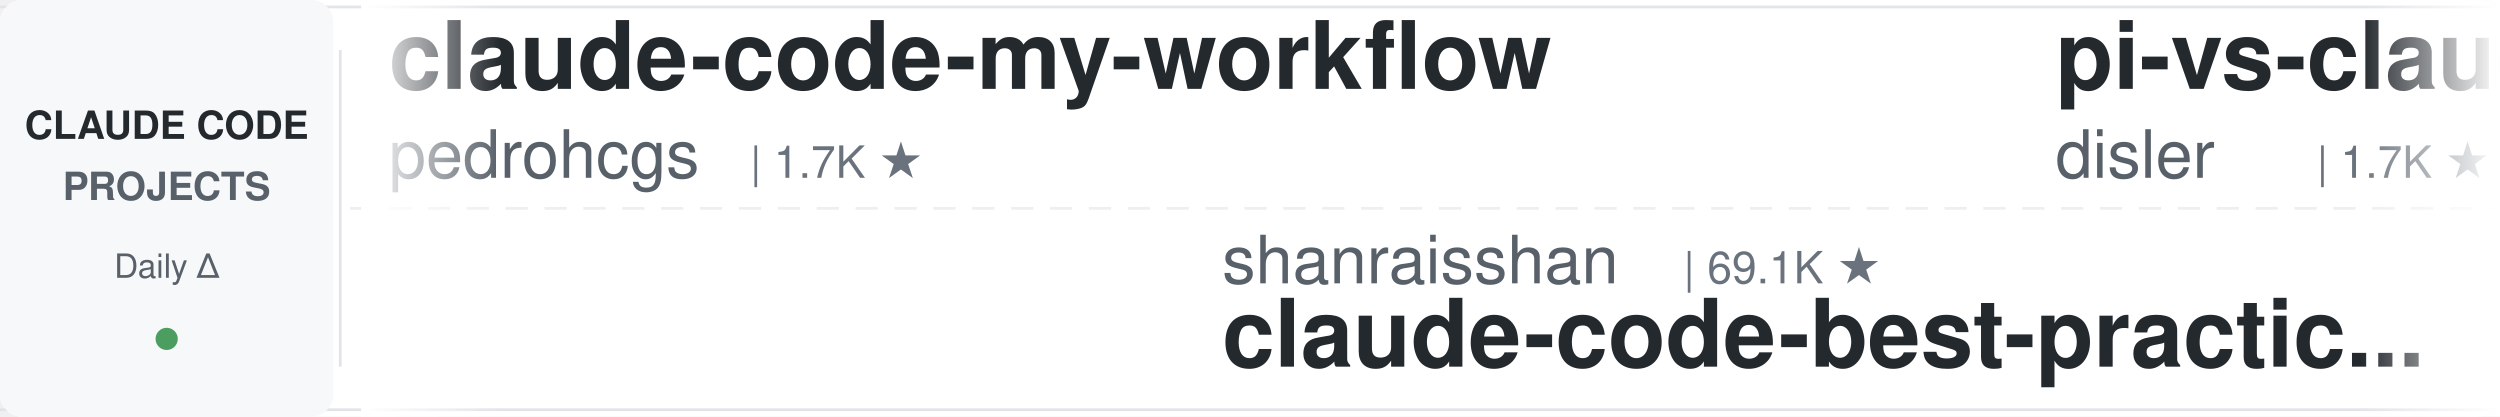
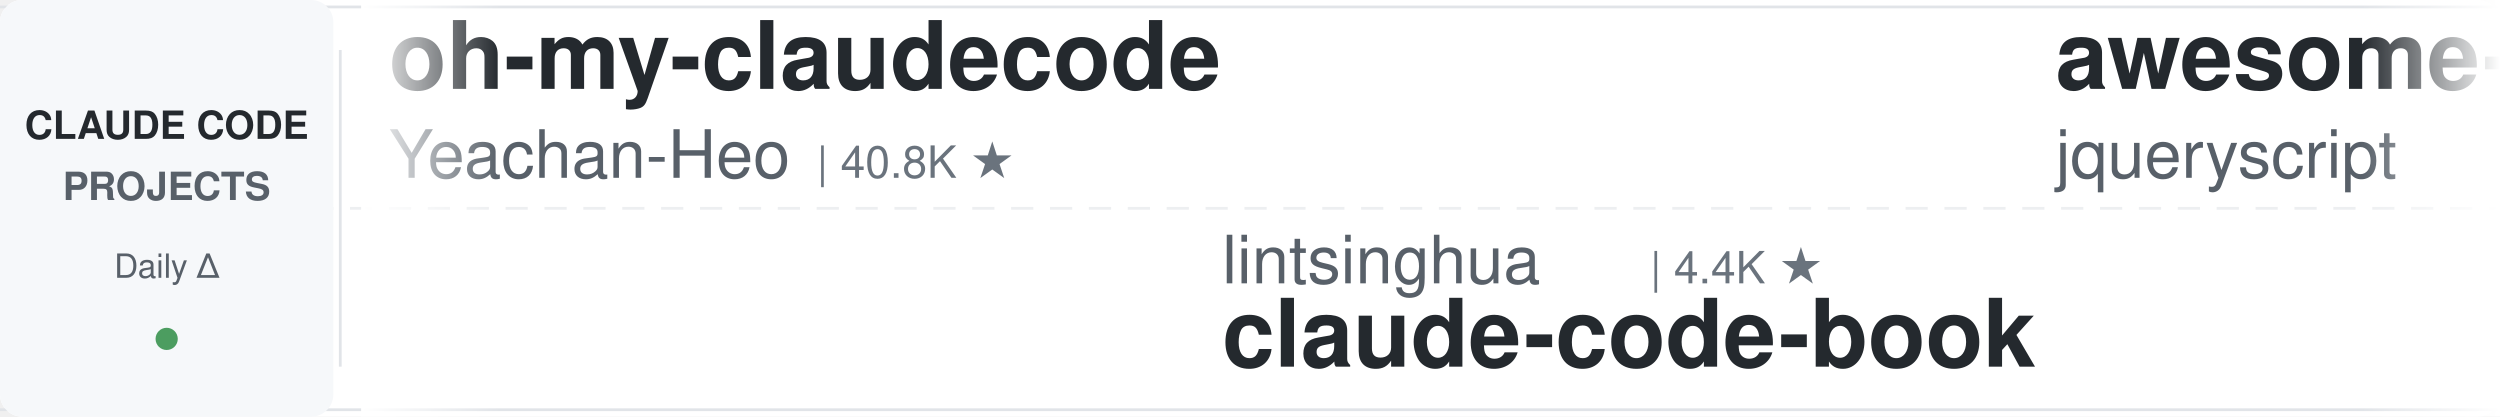
<svg xmlns="http://www.w3.org/2000/svg" width="900" height="150">
  <defs>
    <linearGradient id="leftFade" x1="0%" y1="0%" x2="100%" y2="0%">
      <stop offset="0%" style="stop-color:#ffffff;stop-opacity:1" />
      <stop offset="100%" style="stop-color:#ffffff;stop-opacity:0" />
    </linearGradient>
    <linearGradient id="rightFade" x1="0%" y1="0%" x2="100%" y2="0%">
      <stop offset="0%" style="stop-color:#ffffff;stop-opacity:0" />
      <stop offset="100%" style="stop-color:#ffffff;stop-opacity:1" />
    </linearGradient>
  </defs>
  <rect width="900" height="150" fill="#ffffff" rx="8" />
  <rect x="0" y="2" width="900" height="1" fill="#e1e4e8" />
  <rect x="0" y="147" width="900" height="1" fill="#e1e4e8" />
  <line x1="0" y1="75" x2="900" y2="75" stroke="#e1e4e8" stroke-width="1" stroke-dasharray="8 6" opacity="0.6" />
  <rect x="0" y="0" width="120" height="150" fill="#f6f8fa" rx="8" />
  <text x="60" y="50" font-family="-apple-system, BlinkMacSystemFont, 'Segoe UI', Helvetica, Arial, sans-serif" font-size="14" font-weight="600" fill="#24292e" text-anchor="middle">CLAUDE CODE</text>
  <text x="60" y="72" font-family="-apple-system, BlinkMacSystemFont, 'Segoe UI', Helvetica, Arial, sans-serif" font-size="14" font-weight="600" fill="#586069" text-anchor="middle">PROJECTS</text>
  <text x="60" y="100" font-family="-apple-system, BlinkMacSystemFont, 'Segoe UI', Helvetica, Arial, sans-serif" font-size="12" font-weight="500" fill="#586069" text-anchor="middle">Daily Δ</text>
  <circle cx="60" cy="122" r="4" fill="#22863a" opacity="0.8" />
  <rect x="122" y="18" width="1" height="114" fill="#e1e4e8" />
  <clipPath id="tickerClip">
    <rect x="130" y="0" width="770" height="150" />
  </clipPath>
  <g clip-path="url(#tickerClip)">
    <g id="tickerItems">
      <animateTransform attributeName="transform" attributeType="XML" type="translate" from="0 0" to="-3000 0" dur="54s" repeatCount="indefinite" />
      <g transform="translate(0, 0)">
-         <text x="140" y="32" font-family="-apple-system, BlinkMacSystemFont, 'Segoe UI', Helvetica, Arial, sans-serif" font-size="34" font-weight="600" fill="#24292e">claude-code-my-workflow</text>
-         <text x="140" y="64" font-family="-apple-system, BlinkMacSystemFont, 'Segoe UI', Helvetica, Arial, sans-serif" font-size="24" font-weight="400" fill="#586069">pedrohcgs</text>
-         <text x="270" y="64" font-family="-apple-system, BlinkMacSystemFont, 'Segoe UI', Helvetica, Arial, sans-serif" font-size="16" font-weight="500" fill="#6a737d">| 1.7K ★</text>
+         <text x="140" y="32" font-family="-apple-system, BlinkMacSystemFont, 'Segoe UI', Helvetica, Arial, sans-serif" font-size="34" font-weight="600" fill="#24292e">oh-my-claudecode</text>
+         <text x="140" y="64" font-family="-apple-system, BlinkMacSystemFont, 'Segoe UI', Helvetica, Arial, sans-serif" font-size="24" font-weight="400" fill="#586069">Yeachan-Heo</text>
+         <text x="294" y="64" font-family="-apple-system, BlinkMacSystemFont, 'Segoe UI', Helvetica, Arial, sans-serif" font-size="16" font-weight="500" fill="#6a737d">| 40.8K ★</text>
      </g>
      <g transform="translate(300, 0)">
-         <text x="140" y="102" font-family="-apple-system, BlinkMacSystemFont, 'Segoe UI', Helvetica, Arial, sans-serif" font-size="24" font-weight="400" fill="#586069">shanraisshan</text>
-         <text x="306" y="102" font-family="-apple-system, BlinkMacSystemFont, 'Segoe UI', Helvetica, Arial, sans-serif" font-size="16" font-weight="500" fill="#6a737d">| 69.1K ★</text>
-         <text x="140" y="132" font-family="-apple-system, BlinkMacSystemFont, 'Segoe UI', Helvetica, Arial, sans-serif" font-size="34" font-weight="600" fill="#24292e">claude-code-best-practic...</text>
+         <text x="140" y="102" font-family="-apple-system, BlinkMacSystemFont, 'Segoe UI', Helvetica, Arial, sans-serif" font-size="24" font-weight="400" fill="#586069">lintsinghua</text>
+         <text x="294" y="102" font-family="-apple-system, BlinkMacSystemFont, 'Segoe UI', Helvetica, Arial, sans-serif" font-size="16" font-weight="500" fill="#6a737d">| 4.4K ★</text>
+         <text x="140" y="132" font-family="-apple-system, BlinkMacSystemFont, 'Segoe UI', Helvetica, Arial, sans-serif" font-size="34" font-weight="600" fill="#24292e">claude-code-book</text>
      </g>
      <g transform="translate(600, 0)">
-         <text x="140" y="32" font-family="-apple-system, BlinkMacSystemFont, 'Segoe UI', Helvetica, Arial, sans-serif" font-size="34" font-weight="600" fill="#24292e">pi-vs-claude-code</text>
-         <text x="140" y="64" font-family="-apple-system, BlinkMacSystemFont, 'Segoe UI', Helvetica, Arial, sans-serif" font-size="24" font-weight="400" fill="#586069">disler</text>
-         <text x="234" y="64" font-family="-apple-system, BlinkMacSystemFont, 'Segoe UI', Helvetica, Arial, sans-serif" font-size="16" font-weight="500" fill="#6a737d">| 1.7K ★</text>
+         <text x="140" y="32" font-family="-apple-system, BlinkMacSystemFont, 'Segoe UI', Helvetica, Arial, sans-serif" font-size="34" font-weight="600" fill="#24292e">awesome-claude-code</text>
+         <text x="140" y="64" font-family="-apple-system, BlinkMacSystemFont, 'Segoe UI', Helvetica, Arial, sans-serif" font-size="24" font-weight="400" fill="#586069">jqueryscript</text>
+         <text x="306" y="64" font-family="-apple-system, BlinkMacSystemFont, 'Segoe UI', Helvetica, Arial, sans-serif" font-size="16" font-weight="500" fill="#6a737d">| 552 ★</text>
      </g>
      <g transform="translate(900, 0)">
-         <text x="140" y="102" font-family="-apple-system, BlinkMacSystemFont, 'Segoe UI', Helvetica, Arial, sans-serif" font-size="24" font-weight="400" fill="#586069">feiskyer</text>
-         <text x="258" y="102" font-family="-apple-system, BlinkMacSystemFont, 'Segoe UI', Helvetica, Arial, sans-serif" font-size="16" font-weight="500" fill="#6a737d">| 1.7K ★</text>
-         <text x="140" y="132" font-family="-apple-system, BlinkMacSystemFont, 'Segoe UI', Helvetica, Arial, sans-serif" font-size="34" font-weight="600" fill="#24292e">claude-code-settings</text>
+         <text x="140" y="102" font-family="-apple-system, BlinkMacSystemFont, 'Segoe UI', Helvetica, Arial, sans-serif" font-size="24" font-weight="400" fill="#586069">kodu-ai</text>
+         <text x="246" y="102" font-family="-apple-system, BlinkMacSystemFont, 'Segoe UI', Helvetica, Arial, sans-serif" font-size="16" font-weight="500" fill="#6a737d">| 5.2K ★</text>
+         <text x="140" y="132" font-family="-apple-system, BlinkMacSystemFont, 'Segoe UI', Helvetica, Arial, sans-serif" font-size="34" font-weight="600" fill="#24292e">claude-coder</text>
      </g>
      <g transform="translate(1200, 0)">
-         <text x="140" y="32" font-family="-apple-system, BlinkMacSystemFont, 'Segoe UI', Helvetica, Arial, sans-serif" font-size="34" font-weight="600" fill="#24292e">ECC</text>
-         <text x="140" y="64" font-family="-apple-system, BlinkMacSystemFont, 'Segoe UI', Helvetica, Arial, sans-serif" font-size="24" font-weight="400" fill="#586069">affaan-m</text>
-         <text x="258" y="64" font-family="-apple-system, BlinkMacSystemFont, 'Segoe UI', Helvetica, Arial, sans-serif" font-size="16" font-weight="500" fill="#6a737d">| 303.1K ★</text>
+         <text x="140" y="32" font-family="-apple-system, BlinkMacSystemFont, 'Segoe UI', Helvetica, Arial, sans-serif" font-size="34" font-weight="600" fill="#24292e">claude-code-prompts</text>
+         <text x="140" y="64" font-family="-apple-system, BlinkMacSystemFont, 'Segoe UI', Helvetica, Arial, sans-serif" font-size="24" font-weight="400" fill="#586069">repowise-dev</text>
+         <text x="306" y="64" font-family="-apple-system, BlinkMacSystemFont, 'Segoe UI', Helvetica, Arial, sans-serif" font-size="16" font-weight="500" fill="#6a737d">| 1.2K ★</text>
      </g>
      <g transform="translate(1500, 0)">
-         <text x="140" y="102" font-family="-apple-system, BlinkMacSystemFont, 'Segoe UI', Helvetica, Arial, sans-serif" font-size="24" font-weight="400" fill="#586069">luyao618</text>
-         <text x="258" y="102" font-family="-apple-system, BlinkMacSystemFont, 'Segoe UI', Helvetica, Arial, sans-serif" font-size="16" font-weight="500" fill="#6a737d">| 1.7K ★</text>
-         <text x="140" y="132" font-family="-apple-system, BlinkMacSystemFont, 'Segoe UI', Helvetica, Arial, sans-serif" font-size="34" font-weight="600" fill="#24292e">Claude-Code-Source-Study</text>
+         <text x="140" y="102" font-family="-apple-system, BlinkMacSystemFont, 'Segoe UI', Helvetica, Arial, sans-serif" font-size="24" font-weight="400" fill="#586069">Windy3f3f3f3f</text>
+         <text x="318" y="102" font-family="-apple-system, BlinkMacSystemFont, 'Segoe UI', Helvetica, Arial, sans-serif" font-size="16" font-weight="500" fill="#6a737d">| 2.8K ★</text>
+         <text x="140" y="132" font-family="-apple-system, BlinkMacSystemFont, 'Segoe UI', Helvetica, Arial, sans-serif" font-size="34" font-weight="600" fill="#24292e">claude-code-from-scratch</text>
      </g>
      <g transform="translate(1800, 0)">
-         <text x="140" y="32" font-family="-apple-system, BlinkMacSystemFont, 'Segoe UI', Helvetica, Arial, sans-serif" font-size="34" font-weight="600" fill="#24292e">claude-code-tudou</text>
-         <text x="140" y="64" font-family="-apple-system, BlinkMacSystemFont, 'Segoe UI', Helvetica, Arial, sans-serif" font-size="24" font-weight="400" fill="#586069">AICoderTudou</text>
-         <text x="306" y="64" font-family="-apple-system, BlinkMacSystemFont, 'Segoe UI', Helvetica, Arial, sans-serif" font-size="16" font-weight="500" fill="#6a737d">| 494 ★</text>
+         <text x="140" y="32" font-family="-apple-system, BlinkMacSystemFont, 'Segoe UI', Helvetica, Arial, sans-serif" font-size="34" font-weight="600" fill="#24292e">claude-code-tips</text>
+         <text x="140" y="64" font-family="-apple-system, BlinkMacSystemFont, 'Segoe UI', Helvetica, Arial, sans-serif" font-size="24" font-weight="400" fill="#586069">ykdojo</text>
+         <text x="234" y="64" font-family="-apple-system, BlinkMacSystemFont, 'Segoe UI', Helvetica, Arial, sans-serif" font-size="16" font-weight="500" fill="#6a737d">| 10.3K ★</text>
      </g>
      <g transform="translate(2100, 0)">
-         <text x="140" y="102" font-family="-apple-system, BlinkMacSystemFont, 'Segoe UI', Helvetica, Arial, sans-serif" font-size="24" font-weight="400" fill="#586069">repowise-dev</text>
-         <text x="306" y="102" font-family="-apple-system, BlinkMacSystemFont, 'Segoe UI', Helvetica, Arial, sans-serif" font-size="16" font-weight="500" fill="#6a737d">| 1.2K ★</text>
-         <text x="140" y="132" font-family="-apple-system, BlinkMacSystemFont, 'Segoe UI', Helvetica, Arial, sans-serif" font-size="34" font-weight="600" fill="#24292e">claude-code-prompts</text>
+         <text x="140" y="102" font-family="-apple-system, BlinkMacSystemFont, 'Segoe UI', Helvetica, Arial, sans-serif" font-size="24" font-weight="400" fill="#586069">ponponon</text>
+         <text x="258" y="102" font-family="-apple-system, BlinkMacSystemFont, 'Segoe UI', Helvetica, Arial, sans-serif" font-size="16" font-weight="500" fill="#6a737d">| 2.3K ★</text>
+         <text x="140" y="132" font-family="-apple-system, BlinkMacSystemFont, 'Segoe UI', Helvetica, Arial, sans-serif" font-size="34" font-weight="600" fill="#24292e">claude_code_src</text>
      </g>
      <g transform="translate(2400, 0)">
-         <text x="140" y="32" font-family="-apple-system, BlinkMacSystemFont, 'Segoe UI', Helvetica, Arial, sans-serif" font-size="34" font-weight="600" fill="#24292e">claude-code-local</text>
-         <text x="140" y="64" font-family="-apple-system, BlinkMacSystemFont, 'Segoe UI', Helvetica, Arial, sans-serif" font-size="24" font-weight="400" fill="#586069">nicedreamzapp</text>
-         <text x="318" y="64" font-family="-apple-system, BlinkMacSystemFont, 'Segoe UI', Helvetica, Arial, sans-serif" font-size="16" font-weight="500" fill="#6a737d">| 3.5K ★</text>
+         <text x="140" y="32" font-family="-apple-system, BlinkMacSystemFont, 'Segoe UI', Helvetica, Arial, sans-serif" font-size="34" font-weight="600" fill="#24292e">claude-code-action</text>
+         <text x="140" y="64" font-family="-apple-system, BlinkMacSystemFont, 'Segoe UI', Helvetica, Arial, sans-serif" font-size="24" font-weight="400" fill="#586069">anthropics</text>
+         <text x="282" y="64" font-family="-apple-system, BlinkMacSystemFont, 'Segoe UI', Helvetica, Arial, sans-serif" font-size="16" font-weight="500" fill="#6a737d">| 10.0K ★</text>
      </g>
      <g transform="translate(2700, 0)">
-         <text x="140" y="102" font-family="-apple-system, BlinkMacSystemFont, 'Segoe UI', Helvetica, Arial, sans-serif" font-size="24" font-weight="400" fill="#586069">Cranot</text>
-         <text x="234" y="102" font-family="-apple-system, BlinkMacSystemFont, 'Segoe UI', Helvetica, Arial, sans-serif" font-size="16" font-weight="500" fill="#6a737d">| 2.9K ★</text>
-         <text x="140" y="132" font-family="-apple-system, BlinkMacSystemFont, 'Segoe UI', Helvetica, Arial, sans-serif" font-size="34" font-weight="600" fill="#24292e">claude-code-guide</text>
+         <text x="140" y="102" font-family="-apple-system, BlinkMacSystemFont, 'Segoe UI', Helvetica, Arial, sans-serif" font-size="24" font-weight="400" fill="#586069">lorryjovens-hub</text>
+         <text x="342" y="102" font-family="-apple-system, BlinkMacSystemFont, 'Segoe UI', Helvetica, Arial, sans-serif" font-size="16" font-weight="500" fill="#6a737d">| 1.7K ★</text>
+         <text x="140" y="132" font-family="-apple-system, BlinkMacSystemFont, 'Segoe UI', Helvetica, Arial, sans-serif" font-size="34" font-weight="600" fill="#24292e">claude-code-rust</text>
      </g>
      <g transform="translate(3000, 0)">
-         <text x="140" y="32" font-family="-apple-system, BlinkMacSystemFont, 'Segoe UI', Helvetica, Arial, sans-serif" font-size="34" font-weight="600" fill="#24292e">claude-code-my-workflow</text>
-         <text x="140" y="64" font-family="-apple-system, BlinkMacSystemFont, 'Segoe UI', Helvetica, Arial, sans-serif" font-size="24" font-weight="400" fill="#586069">pedrohcgs</text>
-         <text x="270" y="64" font-family="-apple-system, BlinkMacSystemFont, 'Segoe UI', Helvetica, Arial, sans-serif" font-size="16" font-weight="500" fill="#6a737d">| 1.7K ★</text>
+         <text x="140" y="32" font-family="-apple-system, BlinkMacSystemFont, 'Segoe UI', Helvetica, Arial, sans-serif" font-size="34" font-weight="600" fill="#24292e">oh-my-claudecode</text>
+         <text x="140" y="64" font-family="-apple-system, BlinkMacSystemFont, 'Segoe UI', Helvetica, Arial, sans-serif" font-size="24" font-weight="400" fill="#586069">Yeachan-Heo</text>
+         <text x="294" y="64" font-family="-apple-system, BlinkMacSystemFont, 'Segoe UI', Helvetica, Arial, sans-serif" font-size="16" font-weight="500" fill="#6a737d">| 40.8K ★</text>
      </g>
      <g transform="translate(3300, 0)">
-         <text x="140" y="102" font-family="-apple-system, BlinkMacSystemFont, 'Segoe UI', Helvetica, Arial, sans-serif" font-size="24" font-weight="400" fill="#586069">shanraisshan</text>
-         <text x="306" y="102" font-family="-apple-system, BlinkMacSystemFont, 'Segoe UI', Helvetica, Arial, sans-serif" font-size="16" font-weight="500" fill="#6a737d">| 69.1K ★</text>
-         <text x="140" y="132" font-family="-apple-system, BlinkMacSystemFont, 'Segoe UI', Helvetica, Arial, sans-serif" font-size="34" font-weight="600" fill="#24292e">claude-code-best-practic...</text>
+         <text x="140" y="102" font-family="-apple-system, BlinkMacSystemFont, 'Segoe UI', Helvetica, Arial, sans-serif" font-size="24" font-weight="400" fill="#586069">lintsinghua</text>
+         <text x="294" y="102" font-family="-apple-system, BlinkMacSystemFont, 'Segoe UI', Helvetica, Arial, sans-serif" font-size="16" font-weight="500" fill="#6a737d">| 4.4K ★</text>
+         <text x="140" y="132" font-family="-apple-system, BlinkMacSystemFont, 'Segoe UI', Helvetica, Arial, sans-serif" font-size="34" font-weight="600" fill="#24292e">claude-code-book</text>
      </g>
      <g transform="translate(3600, 0)">
-         <text x="140" y="32" font-family="-apple-system, BlinkMacSystemFont, 'Segoe UI', Helvetica, Arial, sans-serif" font-size="34" font-weight="600" fill="#24292e">pi-vs-claude-code</text>
-         <text x="140" y="64" font-family="-apple-system, BlinkMacSystemFont, 'Segoe UI', Helvetica, Arial, sans-serif" font-size="24" font-weight="400" fill="#586069">disler</text>
-         <text x="234" y="64" font-family="-apple-system, BlinkMacSystemFont, 'Segoe UI', Helvetica, Arial, sans-serif" font-size="16" font-weight="500" fill="#6a737d">| 1.7K ★</text>
+         <text x="140" y="32" font-family="-apple-system, BlinkMacSystemFont, 'Segoe UI', Helvetica, Arial, sans-serif" font-size="34" font-weight="600" fill="#24292e">awesome-claude-code</text>
+         <text x="140" y="64" font-family="-apple-system, BlinkMacSystemFont, 'Segoe UI', Helvetica, Arial, sans-serif" font-size="24" font-weight="400" fill="#586069">jqueryscript</text>
+         <text x="306" y="64" font-family="-apple-system, BlinkMacSystemFont, 'Segoe UI', Helvetica, Arial, sans-serif" font-size="16" font-weight="500" fill="#6a737d">| 552 ★</text>
      </g>
      <g transform="translate(3900, 0)">
-         <text x="140" y="102" font-family="-apple-system, BlinkMacSystemFont, 'Segoe UI', Helvetica, Arial, sans-serif" font-size="24" font-weight="400" fill="#586069">feiskyer</text>
-         <text x="258" y="102" font-family="-apple-system, BlinkMacSystemFont, 'Segoe UI', Helvetica, Arial, sans-serif" font-size="16" font-weight="500" fill="#6a737d">| 1.7K ★</text>
-         <text x="140" y="132" font-family="-apple-system, BlinkMacSystemFont, 'Segoe UI', Helvetica, Arial, sans-serif" font-size="34" font-weight="600" fill="#24292e">claude-code-settings</text>
+         <text x="140" y="102" font-family="-apple-system, BlinkMacSystemFont, 'Segoe UI', Helvetica, Arial, sans-serif" font-size="24" font-weight="400" fill="#586069">kodu-ai</text>
+         <text x="246" y="102" font-family="-apple-system, BlinkMacSystemFont, 'Segoe UI', Helvetica, Arial, sans-serif" font-size="16" font-weight="500" fill="#6a737d">| 5.2K ★</text>
+         <text x="140" y="132" font-family="-apple-system, BlinkMacSystemFont, 'Segoe UI', Helvetica, Arial, sans-serif" font-size="34" font-weight="600" fill="#24292e">claude-coder</text>
      </g>
    </g>
  </g>
  <rect x="130" y="0" width="50" height="150" fill="url(#leftFade)" />
  <rect x="850" y="0" width="50" height="150" fill="url(#rightFade)" />
</svg>
